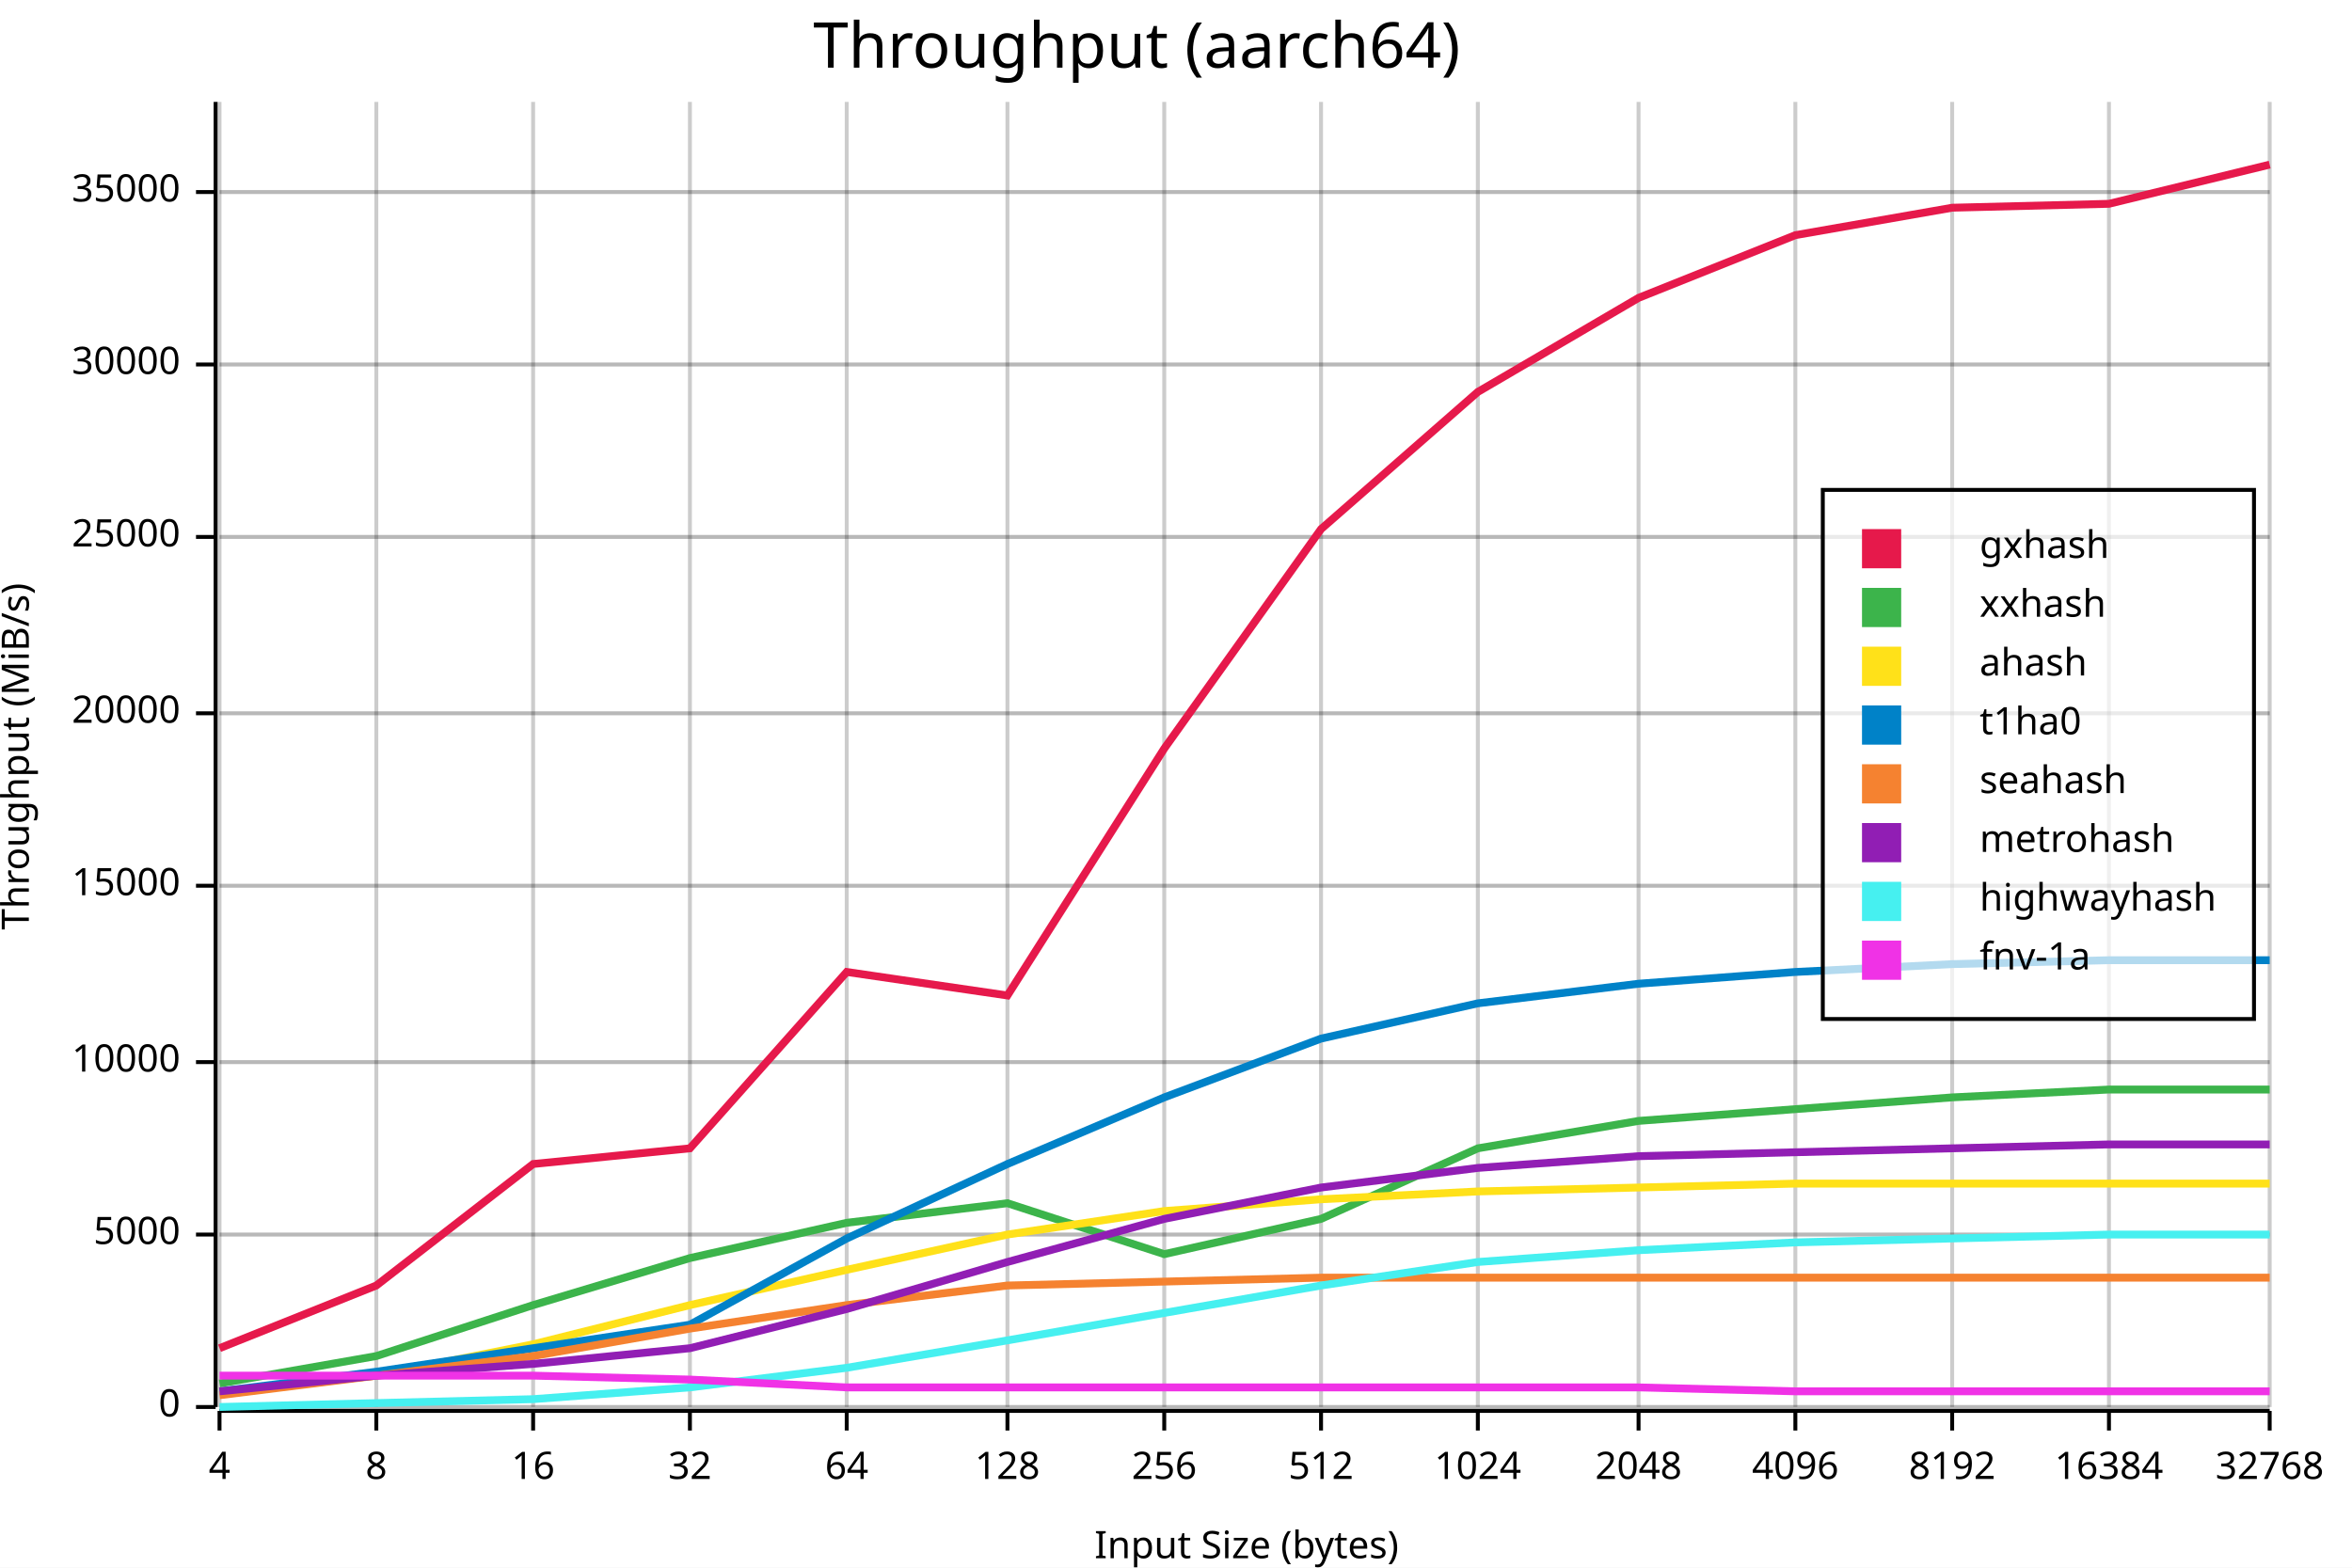
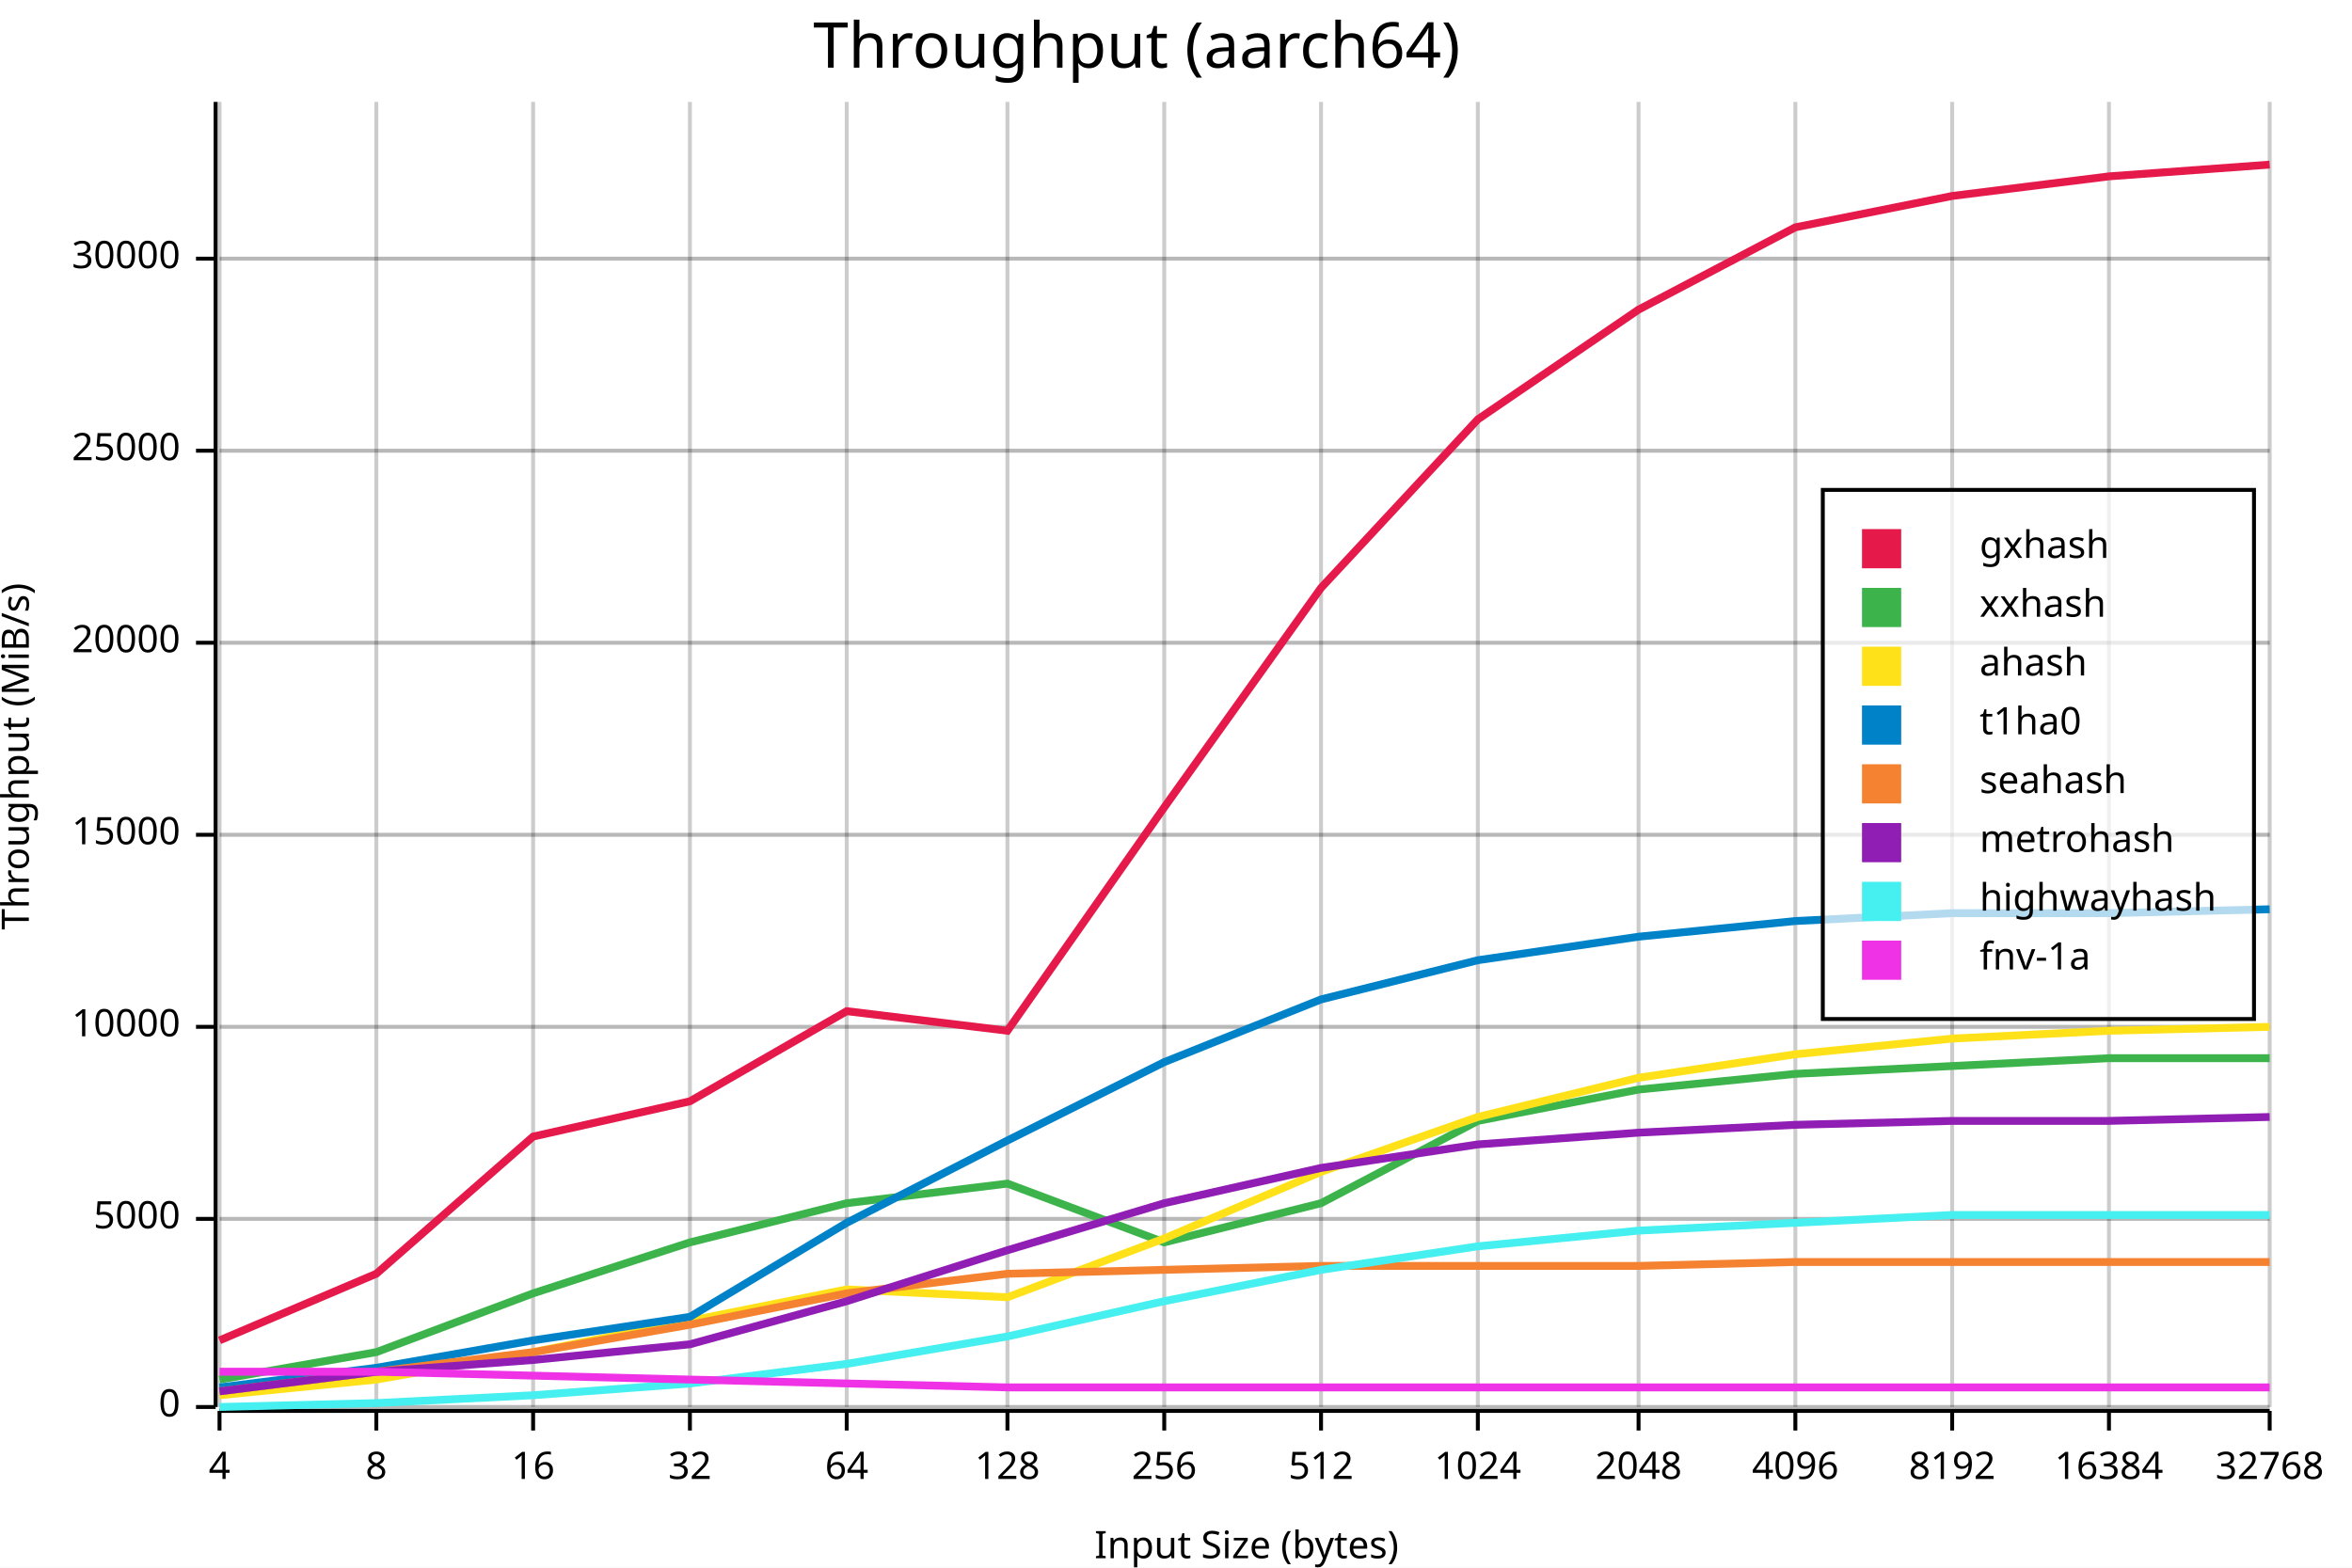
<svg xmlns="http://www.w3.org/2000/svg" width="600" height="400" viewBox="0 0 600 400">
  <rect x="0" y="0" width="600" height="400" opacity="1" fill="#FFFFFF" stroke="none" />
  <text x="290" y="5" dy="0.76em" text-anchor="middle" font-family="sans-serif" font-size="16.129" opacity="1" fill="#000000">
Throughput (aarch64)
</text>
  <line opacity="0.1" stroke="#000000" stroke-width="1" x1="56" y1="359" x2="579" y2="359" />
-   <line opacity="0.1" stroke="#000000" stroke-width="1" x1="56" y1="315" x2="579" y2="315" />
-   <line opacity="0.1" stroke="#000000" stroke-width="1" x1="56" y1="271" x2="579" y2="271" />
-   <line opacity="0.1" stroke="#000000" stroke-width="1" x1="56" y1="226" x2="579" y2="226" />
-   <line opacity="0.1" stroke="#000000" stroke-width="1" x1="56" y1="182" x2="579" y2="182" />
-   <line opacity="0.1" stroke="#000000" stroke-width="1" x1="56" y1="137" x2="579" y2="137" />
-   <line opacity="0.1" stroke="#000000" stroke-width="1" x1="56" y1="93" x2="579" y2="93" />
-   <line opacity="0.1" stroke="#000000" stroke-width="1" x1="56" y1="49" x2="579" y2="49" />
+   <line opacity="0.1" stroke="#000000" stroke-width="1" x1="56" y1="311" x2="579" y2="311" />
+   <line opacity="0.1" stroke="#000000" stroke-width="1" x1="56" y1="262" x2="579" y2="262" />
+   <line opacity="0.1" stroke="#000000" stroke-width="1" x1="56" y1="213" x2="579" y2="213" />
+   <line opacity="0.1" stroke="#000000" stroke-width="1" x1="56" y1="164" x2="579" y2="164" />
+   <line opacity="0.1" stroke="#000000" stroke-width="1" x1="56" y1="115" x2="579" y2="115" />
+   <line opacity="0.1" stroke="#000000" stroke-width="1" x1="56" y1="66" x2="579" y2="66" />
  <text x="0" y="193" dy="0.76em" text-anchor="middle" font-family="sans-serif" font-size="9.677" opacity="1" fill="#000000" transform="rotate(270, 0, 193)">
Throughput (MiB/s)
</text>
  <text x="318" y="400" dy="-0.5ex" text-anchor="middle" font-family="sans-serif" font-size="9.677" opacity="1" fill="#000000">
Input Size (bytes)
</text>
  <line opacity="0.2" stroke="#000000" stroke-width="1" x1="56" y1="359" x2="56" y2="26" />
  <line opacity="0.2" stroke="#000000" stroke-width="1" x1="96" y1="359" x2="96" y2="26" />
  <line opacity="0.2" stroke="#000000" stroke-width="1" x1="136" y1="359" x2="136" y2="26" />
  <line opacity="0.2" stroke="#000000" stroke-width="1" x1="176" y1="359" x2="176" y2="26" />
  <line opacity="0.2" stroke="#000000" stroke-width="1" x1="216" y1="359" x2="216" y2="26" />
  <line opacity="0.2" stroke="#000000" stroke-width="1" x1="257" y1="359" x2="257" y2="26" />
  <line opacity="0.2" stroke="#000000" stroke-width="1" x1="297" y1="359" x2="297" y2="26" />
  <line opacity="0.2" stroke="#000000" stroke-width="1" x1="337" y1="359" x2="337" y2="26" />
  <line opacity="0.2" stroke="#000000" stroke-width="1" x1="377" y1="359" x2="377" y2="26" />
  <line opacity="0.2" stroke="#000000" stroke-width="1" x1="418" y1="359" x2="418" y2="26" />
  <line opacity="0.2" stroke="#000000" stroke-width="1" x1="458" y1="359" x2="458" y2="26" />
  <line opacity="0.2" stroke="#000000" stroke-width="1" x1="498" y1="359" x2="498" y2="26" />
  <line opacity="0.2" stroke="#000000" stroke-width="1" x1="538" y1="359" x2="538" y2="26" />
  <line opacity="0.2" stroke="#000000" stroke-width="1" x1="579" y1="359" x2="579" y2="26" />
  <line opacity="0.2" stroke="#000000" stroke-width="1" x1="56" y1="359" x2="579" y2="359" />
-   <line opacity="0.2" stroke="#000000" stroke-width="1" x1="56" y1="315" x2="579" y2="315" />
-   <line opacity="0.2" stroke="#000000" stroke-width="1" x1="56" y1="271" x2="579" y2="271" />
-   <line opacity="0.2" stroke="#000000" stroke-width="1" x1="56" y1="226" x2="579" y2="226" />
-   <line opacity="0.2" stroke="#000000" stroke-width="1" x1="56" y1="182" x2="579" y2="182" />
-   <line opacity="0.2" stroke="#000000" stroke-width="1" x1="56" y1="137" x2="579" y2="137" />
-   <line opacity="0.2" stroke="#000000" stroke-width="1" x1="56" y1="93" x2="579" y2="93" />
-   <line opacity="0.2" stroke="#000000" stroke-width="1" x1="56" y1="49" x2="579" y2="49" />
+   <line opacity="0.2" stroke="#000000" stroke-width="1" x1="56" y1="311" x2="579" y2="311" />
+   <line opacity="0.2" stroke="#000000" stroke-width="1" x1="56" y1="262" x2="579" y2="262" />
+   <line opacity="0.2" stroke="#000000" stroke-width="1" x1="56" y1="213" x2="579" y2="213" />
+   <line opacity="0.2" stroke="#000000" stroke-width="1" x1="56" y1="164" x2="579" y2="164" />
+   <line opacity="0.2" stroke="#000000" stroke-width="1" x1="56" y1="115" x2="579" y2="115" />
+   <line opacity="0.2" stroke="#000000" stroke-width="1" x1="56" y1="66" x2="579" y2="66" />
  <polyline fill="none" opacity="1" stroke="#000000" stroke-width="1" points="55,26 55,359 " />
  <text x="46" y="359" dy="0.5ex" text-anchor="end" font-family="sans-serif" font-size="9.677" opacity="1" fill="#000000">
0
</text>
  <polyline fill="none" opacity="1" stroke="#000000" stroke-width="1" points="50,359 55,359 " />
-   <text x="46" y="315" dy="0.5ex" text-anchor="end" font-family="sans-serif" font-size="9.677" opacity="1" fill="#000000">
+   <text x="46" y="311" dy="0.5ex" text-anchor="end" font-family="sans-serif" font-size="9.677" opacity="1" fill="#000000">
5000
</text>
-   <polyline fill="none" opacity="1" stroke="#000000" stroke-width="1" points="50,315 55,315 " />
-   <text x="46" y="271" dy="0.5ex" text-anchor="end" font-family="sans-serif" font-size="9.677" opacity="1" fill="#000000">
+   <polyline fill="none" opacity="1" stroke="#000000" stroke-width="1" points="50,311 55,311 " />
+   <text x="46" y="262" dy="0.5ex" text-anchor="end" font-family="sans-serif" font-size="9.677" opacity="1" fill="#000000">
10000
</text>
-   <polyline fill="none" opacity="1" stroke="#000000" stroke-width="1" points="50,271 55,271 " />
-   <text x="46" y="226" dy="0.5ex" text-anchor="end" font-family="sans-serif" font-size="9.677" opacity="1" fill="#000000">
+   <polyline fill="none" opacity="1" stroke="#000000" stroke-width="1" points="50,262 55,262 " />
+   <text x="46" y="213" dy="0.5ex" text-anchor="end" font-family="sans-serif" font-size="9.677" opacity="1" fill="#000000">
15000
</text>
-   <polyline fill="none" opacity="1" stroke="#000000" stroke-width="1" points="50,226 55,226 " />
-   <text x="46" y="182" dy="0.5ex" text-anchor="end" font-family="sans-serif" font-size="9.677" opacity="1" fill="#000000">
+   <polyline fill="none" opacity="1" stroke="#000000" stroke-width="1" points="50,213 55,213 " />
+   <text x="46" y="164" dy="0.5ex" text-anchor="end" font-family="sans-serif" font-size="9.677" opacity="1" fill="#000000">
20000
</text>
-   <polyline fill="none" opacity="1" stroke="#000000" stroke-width="1" points="50,182 55,182 " />
-   <text x="46" y="137" dy="0.5ex" text-anchor="end" font-family="sans-serif" font-size="9.677" opacity="1" fill="#000000">
+   <polyline fill="none" opacity="1" stroke="#000000" stroke-width="1" points="50,164 55,164 " />
+   <text x="46" y="115" dy="0.5ex" text-anchor="end" font-family="sans-serif" font-size="9.677" opacity="1" fill="#000000">
25000
</text>
-   <polyline fill="none" opacity="1" stroke="#000000" stroke-width="1" points="50,137 55,137 " />
-   <text x="46" y="93" dy="0.5ex" text-anchor="end" font-family="sans-serif" font-size="9.677" opacity="1" fill="#000000">
+   <polyline fill="none" opacity="1" stroke="#000000" stroke-width="1" points="50,115 55,115 " />
+   <text x="46" y="66" dy="0.5ex" text-anchor="end" font-family="sans-serif" font-size="9.677" opacity="1" fill="#000000">
30000
</text>
-   <polyline fill="none" opacity="1" stroke="#000000" stroke-width="1" points="50,93 55,93 " />
-   <text x="46" y="49" dy="0.5ex" text-anchor="end" font-family="sans-serif" font-size="9.677" opacity="1" fill="#000000">
- 35000
- </text>
-   <polyline fill="none" opacity="1" stroke="#000000" stroke-width="1" points="50,49 55,49 " />
+   <polyline fill="none" opacity="1" stroke="#000000" stroke-width="1" points="50,66 55,66 " />
  <polyline fill="none" opacity="1" stroke="#000000" stroke-width="1" points="56,360 579,360 " />
  <text x="56" y="370" dy="0.76em" text-anchor="middle" font-family="sans-serif" font-size="9.677" opacity="1" fill="#000000">
4
</text>
  <polyline fill="none" opacity="1" stroke="#000000" stroke-width="1" points="56,360 56,365 " />
  <text x="96" y="370" dy="0.76em" text-anchor="middle" font-family="sans-serif" font-size="9.677" opacity="1" fill="#000000">
8
</text>
  <polyline fill="none" opacity="1" stroke="#000000" stroke-width="1" points="96,360 96,365 " />
  <text x="136" y="370" dy="0.76em" text-anchor="middle" font-family="sans-serif" font-size="9.677" opacity="1" fill="#000000">
16
</text>
  <polyline fill="none" opacity="1" stroke="#000000" stroke-width="1" points="136,360 136,365 " />
  <text x="176" y="370" dy="0.76em" text-anchor="middle" font-family="sans-serif" font-size="9.677" opacity="1" fill="#000000">
32
</text>
  <polyline fill="none" opacity="1" stroke="#000000" stroke-width="1" points="176,360 176,365 " />
  <text x="216" y="370" dy="0.76em" text-anchor="middle" font-family="sans-serif" font-size="9.677" opacity="1" fill="#000000">
64
</text>
  <polyline fill="none" opacity="1" stroke="#000000" stroke-width="1" points="216,360 216,365 " />
  <text x="257" y="370" dy="0.76em" text-anchor="middle" font-family="sans-serif" font-size="9.677" opacity="1" fill="#000000">
128
</text>
  <polyline fill="none" opacity="1" stroke="#000000" stroke-width="1" points="257,360 257,365 " />
  <text x="297" y="370" dy="0.76em" text-anchor="middle" font-family="sans-serif" font-size="9.677" opacity="1" fill="#000000">
256
</text>
  <polyline fill="none" opacity="1" stroke="#000000" stroke-width="1" points="297,360 297,365 " />
  <text x="337" y="370" dy="0.76em" text-anchor="middle" font-family="sans-serif" font-size="9.677" opacity="1" fill="#000000">
512
</text>
  <polyline fill="none" opacity="1" stroke="#000000" stroke-width="1" points="337,360 337,365 " />
  <text x="377" y="370" dy="0.76em" text-anchor="middle" font-family="sans-serif" font-size="9.677" opacity="1" fill="#000000">
1024
</text>
  <polyline fill="none" opacity="1" stroke="#000000" stroke-width="1" points="377,360 377,365 " />
  <text x="418" y="370" dy="0.76em" text-anchor="middle" font-family="sans-serif" font-size="9.677" opacity="1" fill="#000000">
2048
</text>
  <polyline fill="none" opacity="1" stroke="#000000" stroke-width="1" points="418,360 418,365 " />
  <text x="458" y="370" dy="0.76em" text-anchor="middle" font-family="sans-serif" font-size="9.677" opacity="1" fill="#000000">
4096
</text>
  <polyline fill="none" opacity="1" stroke="#000000" stroke-width="1" points="458,360 458,365 " />
  <text x="498" y="370" dy="0.76em" text-anchor="middle" font-family="sans-serif" font-size="9.677" opacity="1" fill="#000000">
8192
</text>
  <polyline fill="none" opacity="1" stroke="#000000" stroke-width="1" points="498,360 498,365 " />
  <text x="538" y="370" dy="0.76em" text-anchor="middle" font-family="sans-serif" font-size="9.677" opacity="1" fill="#000000">
16384
</text>
  <polyline fill="none" opacity="1" stroke="#000000" stroke-width="1" points="538,360 538,365 " />
  <text x="579" y="370" dy="0.76em" text-anchor="middle" font-family="sans-serif" font-size="9.677" opacity="1" fill="#000000">
32768
</text>
  <polyline fill="none" opacity="1" stroke="#000000" stroke-width="1" points="579,360 579,365 " />
-   <polyline fill="none" opacity="1" stroke="#E6194B" stroke-width="2" points="56,344 96,328 136,297 176,293 216,248 257,254 297,191 337,135 377,100 418,76 458,60 498,53 538,52 579,42 " />
-   <polyline fill="none" opacity="1" stroke="#3CB44B" stroke-width="2" points="56,353 96,346 136,333 176,321 216,312 257,307 297,320 337,311 377,293 418,286 458,283 498,280 538,278 579,278 " />
-   <polyline fill="none" opacity="1" stroke="#FFE119" stroke-width="2" points="56,355 96,351 136,343 176,333 216,324 257,315 297,309 337,306 377,304 418,303 458,302 498,302 538,302 579,302 " />
-   <polyline fill="none" opacity="1" stroke="#0082C8" stroke-width="2" points="56,355 96,350 136,344 176,338 216,316 257,297 297,280 337,265 377,256 418,251 458,248 498,246 538,245 579,245 " />
-   <polyline fill="none" opacity="1" stroke="#F58230" stroke-width="2" points="56,356 96,351 136,346 176,339 216,333 257,328 297,327 337,326 377,326 418,326 458,326 498,326 538,326 579,326 " />
-   <polyline fill="none" opacity="1" stroke="#911EB4" stroke-width="2" points="56,355 96,351 136,348 176,344 216,334 257,322 297,311 337,303 377,298 418,295 458,294 498,293 538,292 579,292 " />
-   <polyline fill="none" opacity="1" stroke="#46F0F0" stroke-width="2" points="56,359 96,358 136,357 176,354 216,349 257,342 297,335 337,328 377,322 418,319 458,317 498,316 538,315 579,315 " />
-   <polyline fill="none" opacity="1" stroke="#F032E6" stroke-width="2" points="56,351 96,351 136,351 176,352 216,354 257,354 297,354 337,354 377,354 418,354 458,355 498,355 538,355 579,355 " />
+   <polyline fill="none" opacity="1" stroke="#E6194B" stroke-width="2" points="56,342 96,325 136,290 176,281 216,258 257,263 297,206 337,150 377,107 418,79 458,58 498,50 538,45 579,42 " />
+   <polyline fill="none" opacity="1" stroke="#3CB44B" stroke-width="2" points="56,352 96,345 136,330 176,317 216,307 257,302 297,317 337,307 377,286 418,278 458,274 498,272 538,270 579,270 " />
+   <polyline fill="none" opacity="1" stroke="#FFE119" stroke-width="2" points="56,356 96,352 136,345 176,337 216,329 257,331 297,316 337,299 377,285 418,275 458,269 498,265 538,263 579,262 " />
+   <polyline fill="none" opacity="1" stroke="#0082C8" stroke-width="2" points="56,354 96,349 136,342 176,336 216,312 257,291 297,271 337,255 377,245 418,239 458,235 498,233 538,233 579,232 " />
+   <polyline fill="none" opacity="1" stroke="#F58230" stroke-width="2" points="56,355 96,350 136,345 176,338 216,330 257,325 297,324 337,323 377,323 418,323 458,322 498,322 538,322 579,322 " />
+   <polyline fill="none" opacity="1" stroke="#911EB4" stroke-width="2" points="56,355 96,350 136,347 176,343 216,332 257,319 297,307 337,298 377,292 418,289 458,287 498,286 538,286 579,285 " />
+   <polyline fill="none" opacity="1" stroke="#46F0F0" stroke-width="2" points="56,359 96,358 136,356 176,353 216,348 257,341 297,332 337,324 377,318 418,314 458,312 498,310 538,310 579,310 " />
+   <polyline fill="none" opacity="1" stroke="#F032E6" stroke-width="2" points="56,350 96,350 136,351 176,352 216,353 257,354 297,354 337,354 377,354 418,354 458,354 498,354 538,354 579,354 " />
  <rect x="465" y="125" width="110" height="135" opacity="0.7" fill="#FFFFFF" stroke="none" />
  <rect x="465" y="125" width="110" height="135" opacity="1" fill="none" stroke="#000000" />
  <text x="505" y="135" dy="0.76em" text-anchor="start" font-family="sans-serif" font-size="9.677" opacity="1" fill="#000000">
gxhash
</text>
  <text x="505" y="150" dy="0.76em" text-anchor="start" font-family="sans-serif" font-size="9.677" opacity="1" fill="#000000">
xxhash
</text>
  <text x="505" y="165" dy="0.76em" text-anchor="start" font-family="sans-serif" font-size="9.677" opacity="1" fill="#000000">
ahash
</text>
  <text x="505" y="180" dy="0.76em" text-anchor="start" font-family="sans-serif" font-size="9.677" opacity="1" fill="#000000">
t1ha0
</text>
  <text x="505" y="195" dy="0.76em" text-anchor="start" font-family="sans-serif" font-size="9.677" opacity="1" fill="#000000">
seahash
</text>
  <text x="505" y="210" dy="0.76em" text-anchor="start" font-family="sans-serif" font-size="9.677" opacity="1" fill="#000000">
metrohash
</text>
  <text x="505" y="225" dy="0.76em" text-anchor="start" font-family="sans-serif" font-size="9.677" opacity="1" fill="#000000">
highwayhash
</text>
  <text x="505" y="240" dy="0.76em" text-anchor="start" font-family="sans-serif" font-size="9.677" opacity="1" fill="#000000">
fnv-1a
</text>
  <rect x="475" y="135" width="10" height="10" opacity="1" fill="#E6194B" stroke="none" />
  <rect x="475" y="150" width="10" height="10" opacity="1" fill="#3CB44B" stroke="none" />
  <rect x="475" y="165" width="10" height="10" opacity="1" fill="#FFE119" stroke="none" />
  <rect x="475" y="180" width="10" height="10" opacity="1" fill="#0082C8" stroke="none" />
  <rect x="475" y="195" width="10" height="10" opacity="1" fill="#F58230" stroke="none" />
  <rect x="475" y="210" width="10" height="10" opacity="1" fill="#911EB4" stroke="none" />
  <rect x="475" y="225" width="10" height="10" opacity="1" fill="#46F0F0" stroke="none" />
  <rect x="475" y="240" width="10" height="10" opacity="1" fill="#F032E6" stroke="none" />
</svg>
